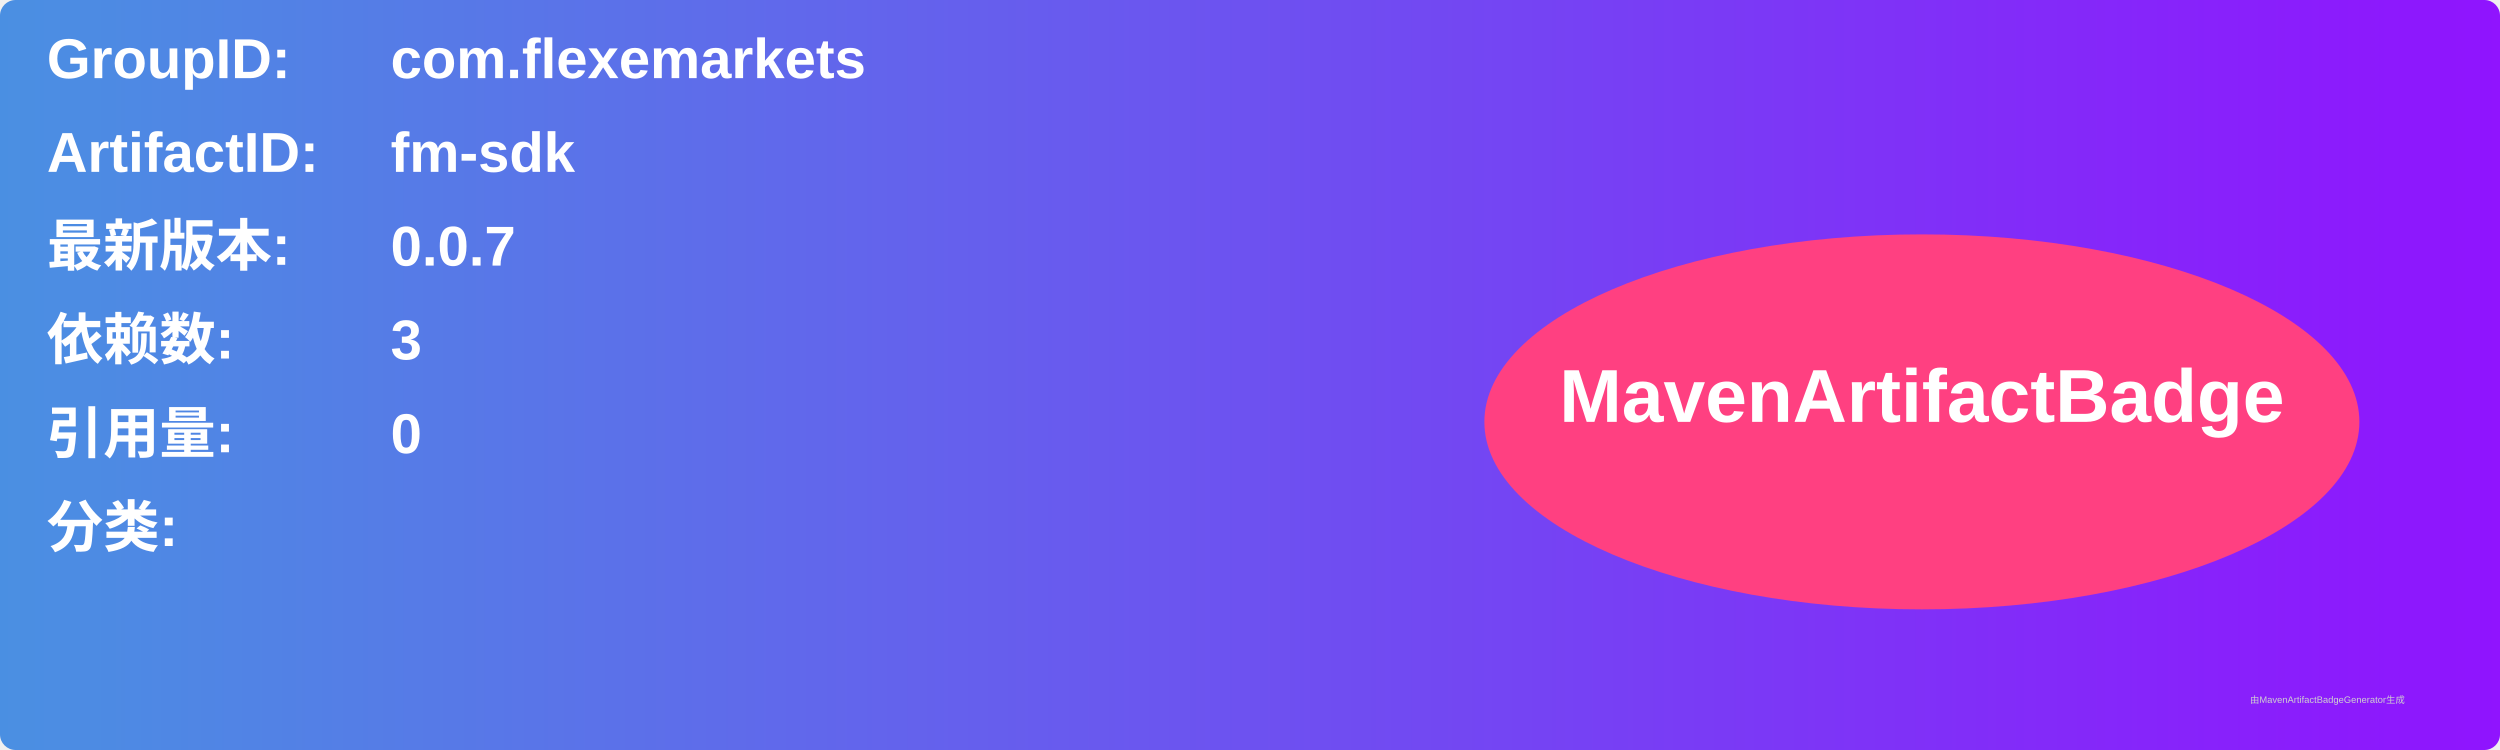
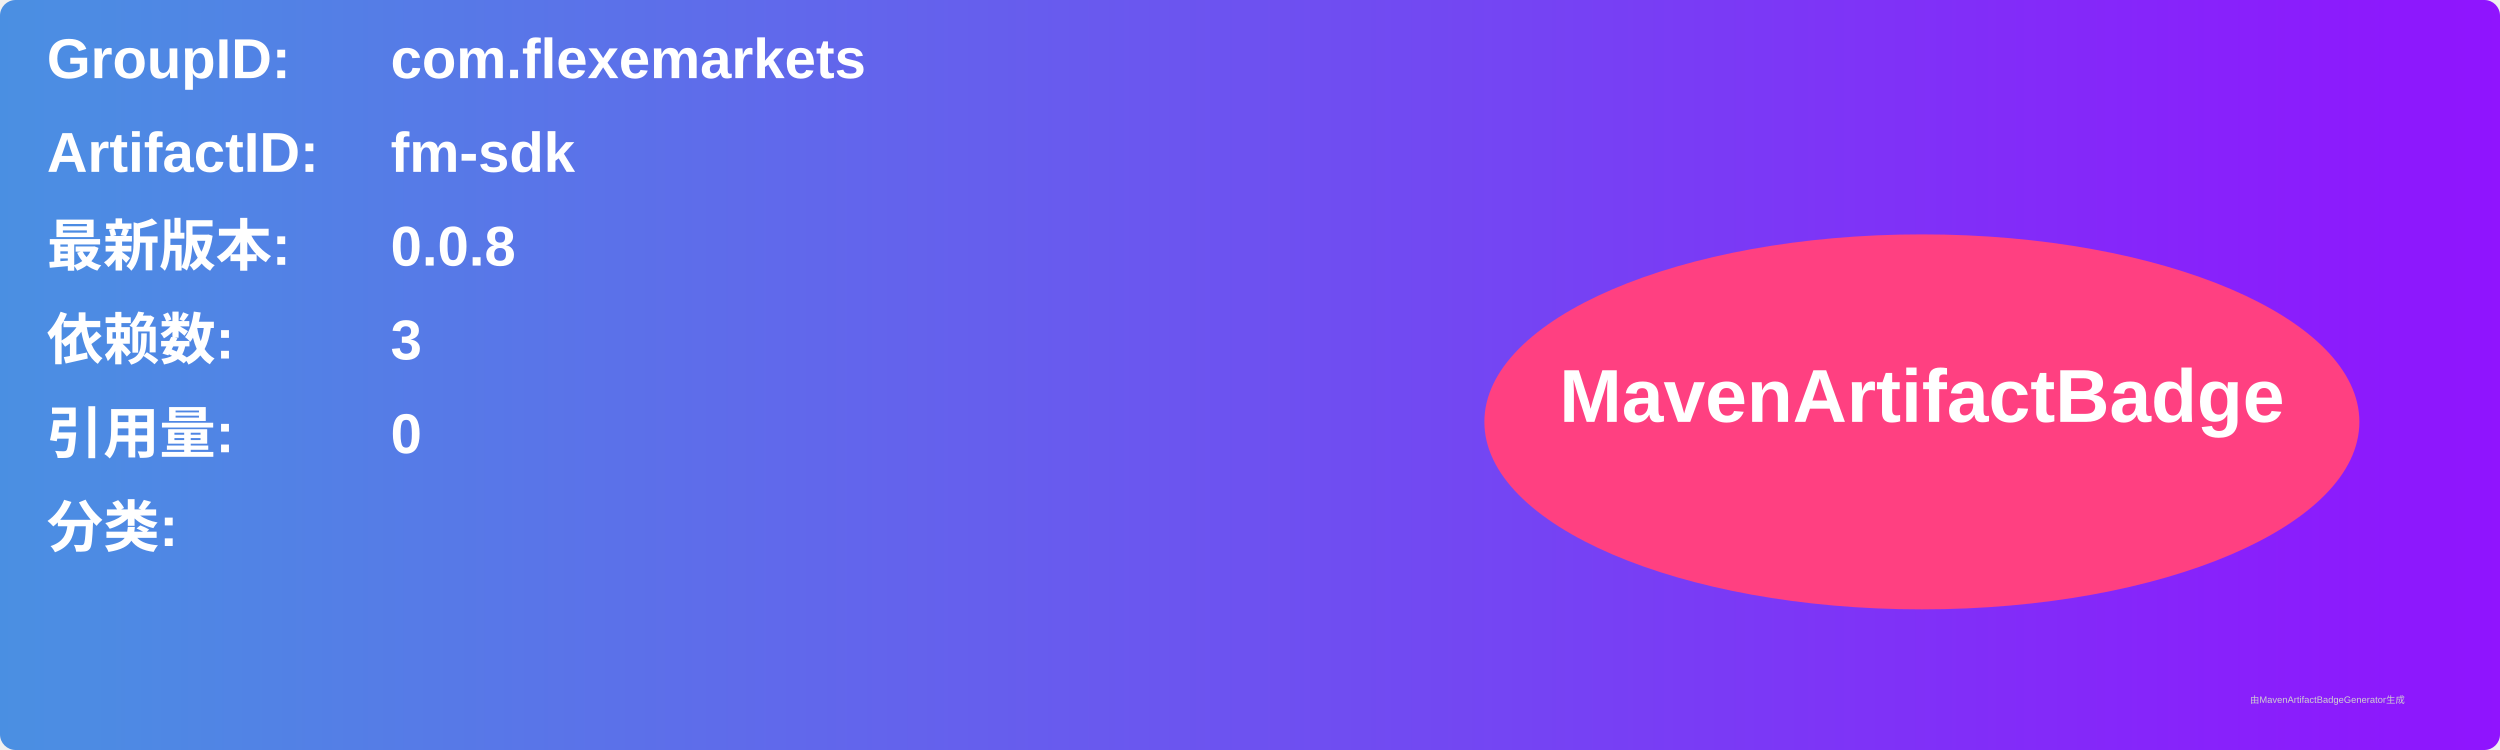
<svg xmlns="http://www.w3.org/2000/svg" width="800" height="240" viewBox="0 0 800 240">
  <linearGradient id="grad" x1="0%" y1="0%" x2="100%" y2="0%">
    <stop offset="0%" stop-color="#4a90e2" />
    <stop offset="100%" stop-color="#9013fe" />
  </linearGradient>
  <rect width="100%" height="100%" rx="5" ry="5" fill="url(#grad)" />
  <g transform="translate(15, 15)">
    <text x="0" y="10" font-family="Arial" font-size="18" fill="white" font-weight="bold" width="260">GroupID:</text>
    <text x="110" y="10" font-family="Arial" font-size="18" fill="white" font-weight="bold" width="460">com.flexemarkets</text>
    <text x="0" y="40" font-family="Arial" font-size="18" fill="white" font-weight="bold" width="260">ArtifactID:</text>
    <text x="110" y="40" font-family="Arial" font-size="18" fill="white" font-weight="bold" width="460">fm-sdk</text>
    <text x="0" y="70" font-family="Arial" font-size="18" fill="white" font-weight="bold">最新版本:</text>
    <text x="110" y="70" font-family="Arial" font-size="18" fill="white" font-weight="bold">
-       <tspan font-weight="bold">0.0.7</tspan>
+       <tspan font-weight="bold">0.0.8</tspan>
    </text>
    <text x="0" y="100" font-family="Arial" font-size="18" fill="white" font-weight="bold">依赖数: </text>
    <text x="110" y="100" font-family="Arial" font-size="18" fill="white">
      <tspan font-weight="bold">3</tspan>
    </text>
    <text x="0" y="130" font-family="Arial" font-size="18" fill="white" font-weight="bold">引用量: </text>
    <text x="110" y="130" font-family="Arial" font-size="18" fill="white">
      <tspan font-weight="bold">0</tspan>
    </text>
    <text x="0" y="160" font-family="Arial" font-size="18" fill="white" font-weight="bold">分类:</text>
    <text x="10" y="190" font-family="Arial" font-size="10" fill="white">
      <tspan font-weight="bold" />
    </text>
    <ellipse cx="600" cy="120" rx="140" ry="60" fill="#ff4081" />
    <text x="600" y="120" text-anchor="middle" font-family="Arial" font-size="24" fill="white" font-weight="bold">MavenArtifactBadge</text>
  </g>
  <text x="720" y="225" font-family="Arial" font-size="3" fill="#d0d0d0">由MavenArtifactBadgeGenerator生成</text>
</svg>
